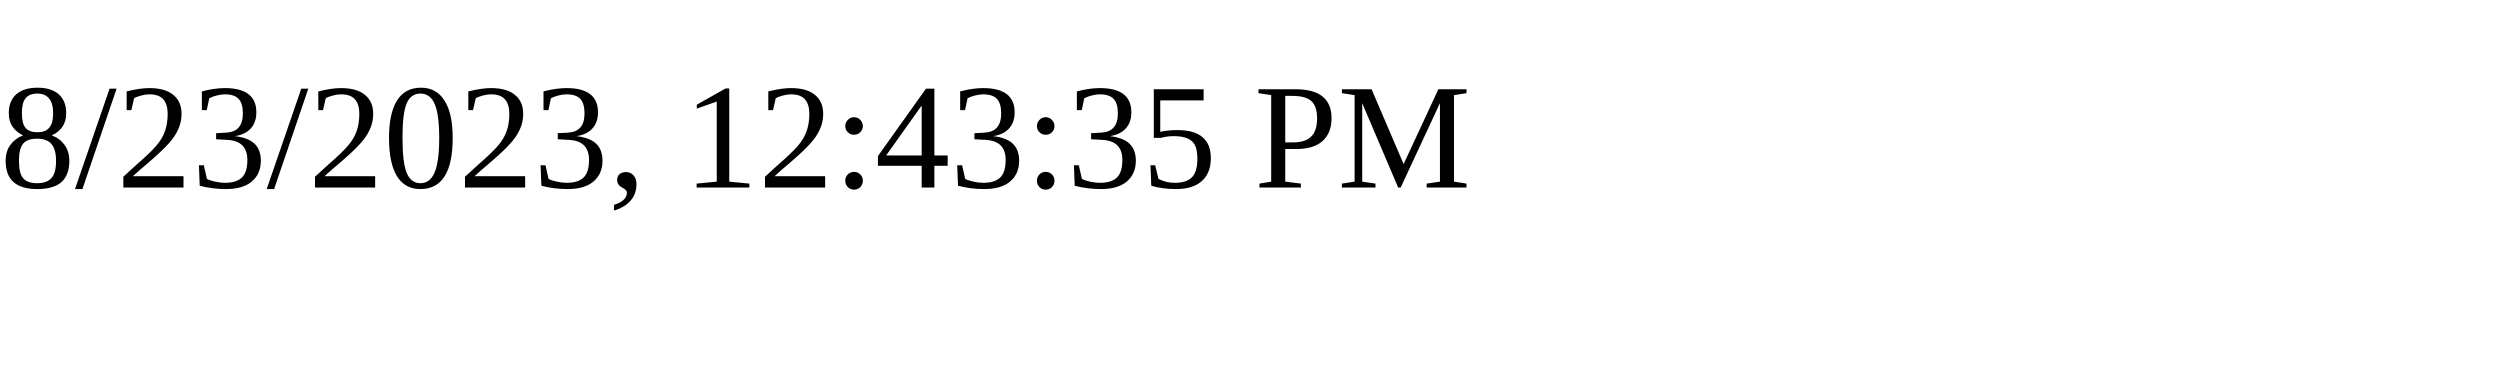
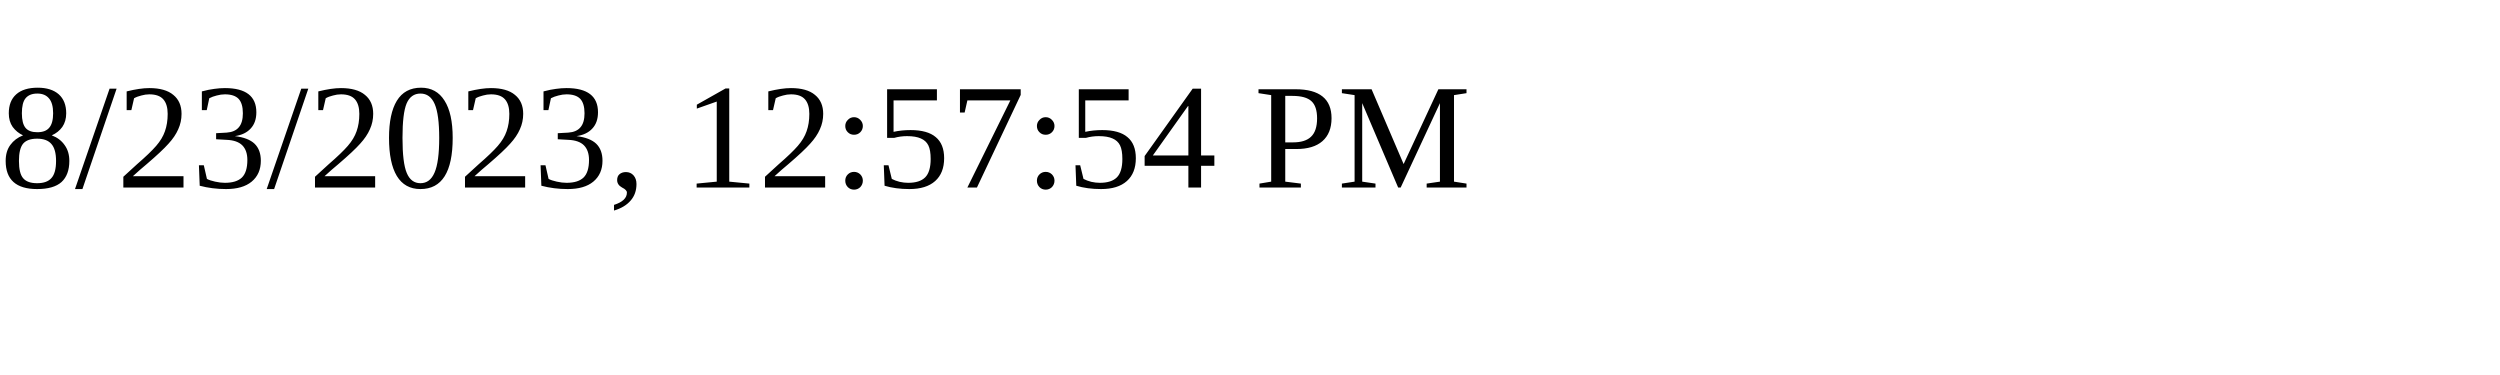
<svg xmlns="http://www.w3.org/2000/svg" height="30" width="200">
-   <text x="0" y="15">8/23/2023, 12:43:35 PM</text>
+   <text x="0" y="15">8/23/2023, 12:57:54 PM</text>
</svg>
